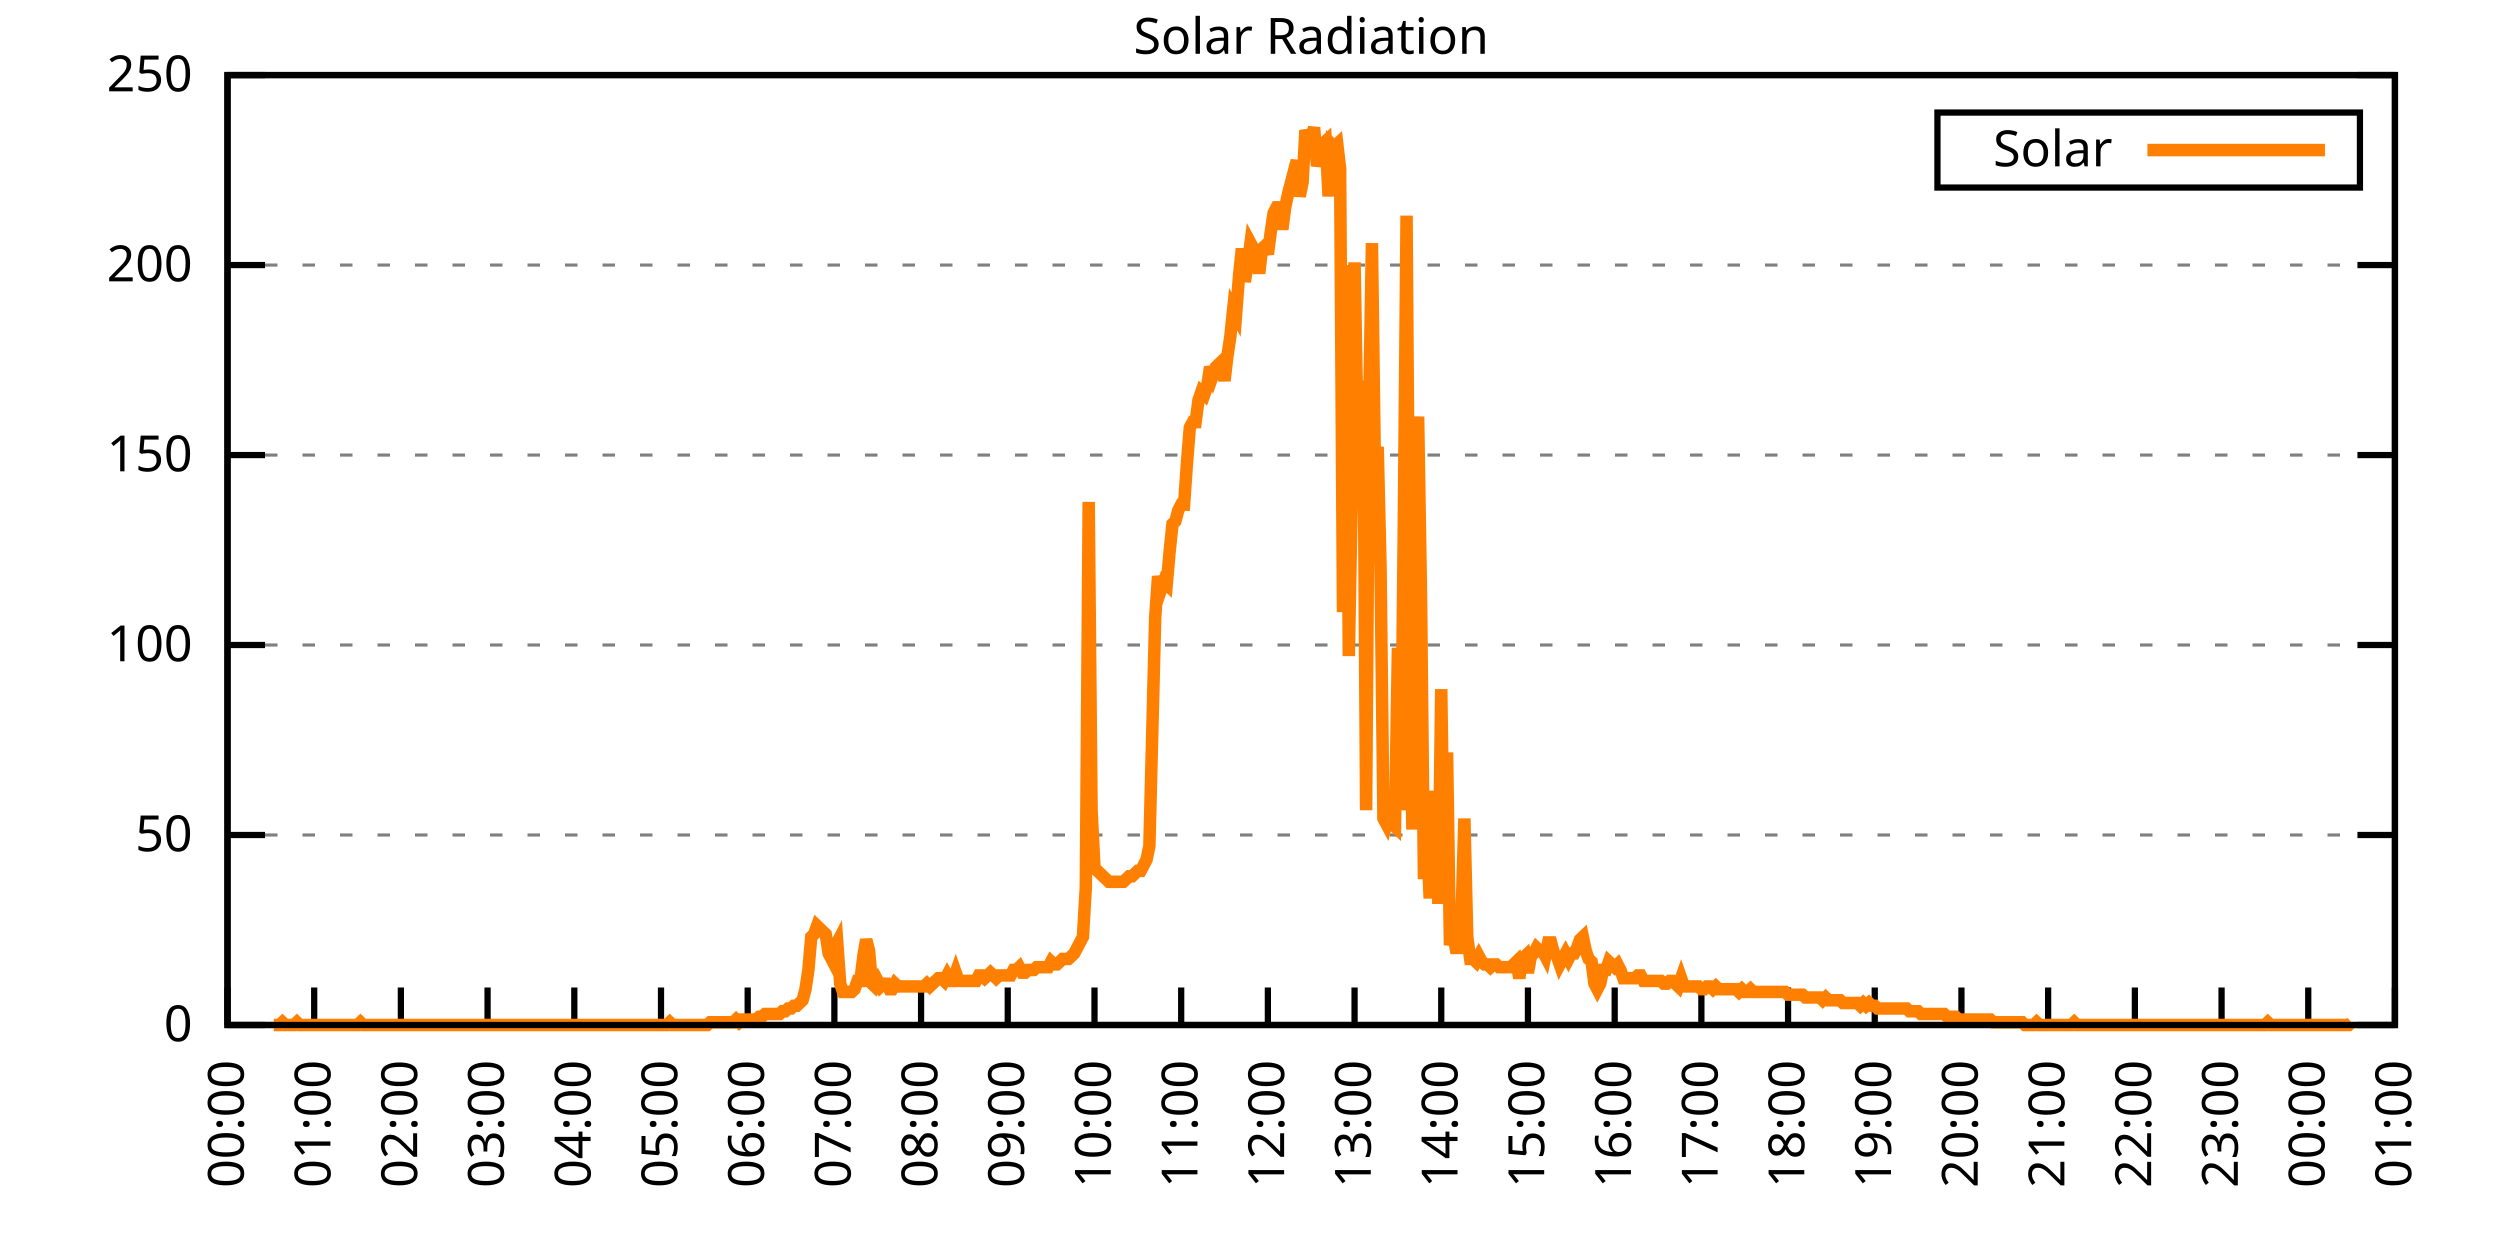
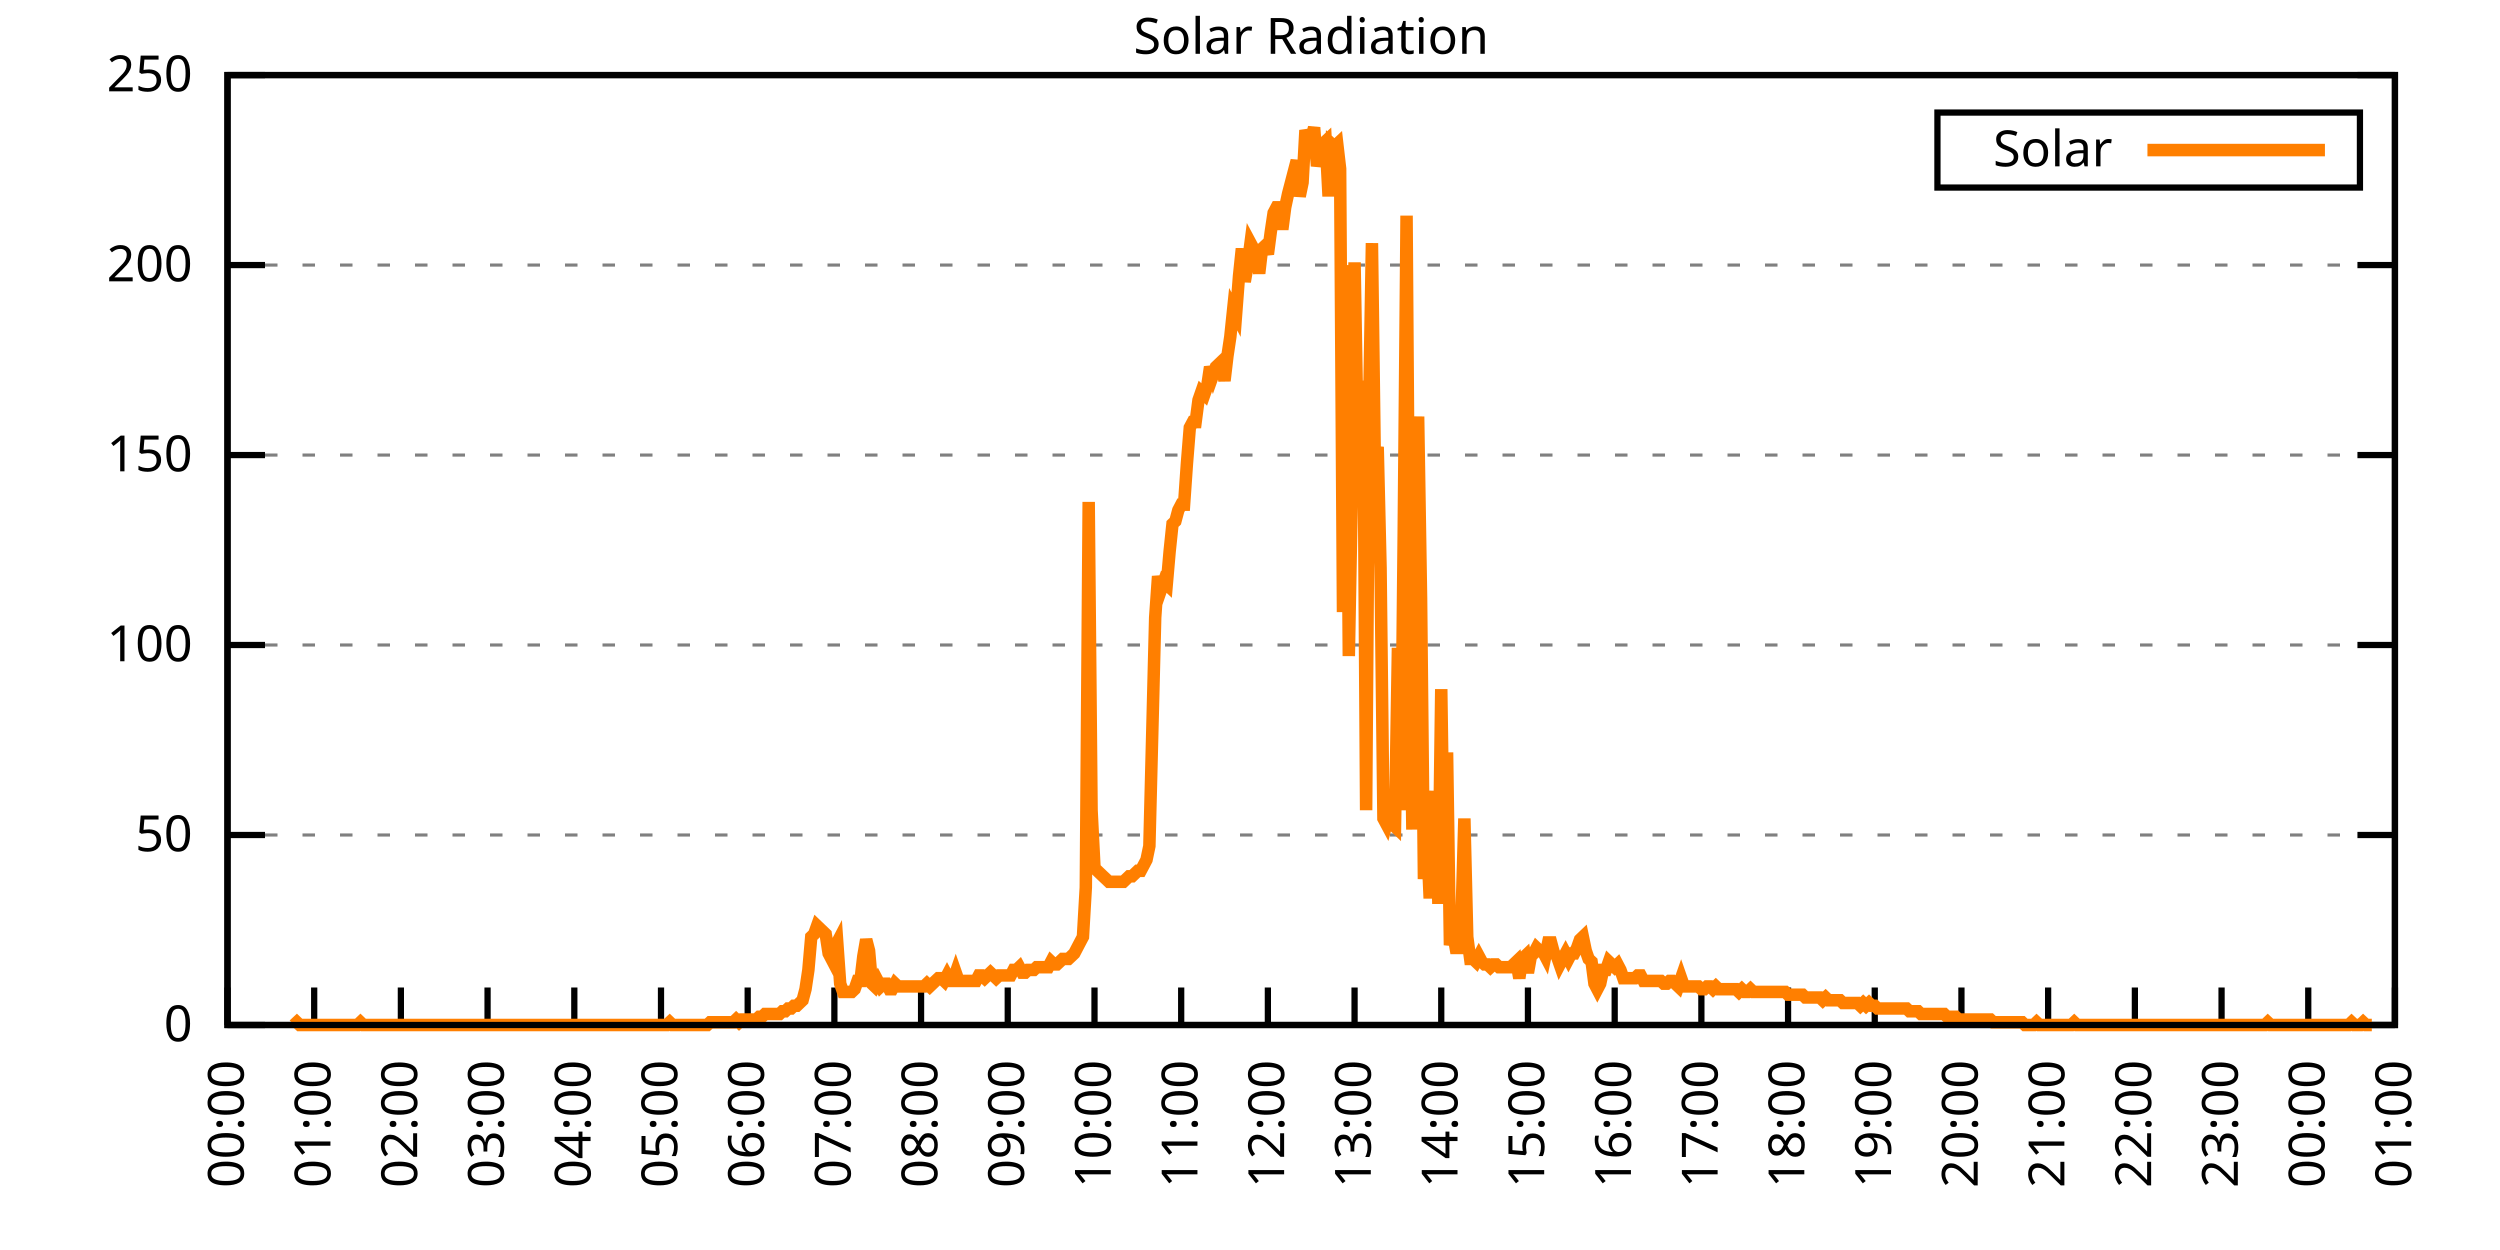
<svg xmlns="http://www.w3.org/2000/svg" xmlns:xlink="http://www.w3.org/1999/xlink" width="400" height="200" viewBox="0 0 400 200">
  <g id="gnuplot_canvas">
    <rect x="0" y="0" width="400" height="200" fill="none" />
    <defs>
      <circle id="gpDot" r="0.5" stroke-width="0.5" stroke="currentColor" />
      <path id="gpPt0" stroke-width="0.333" stroke="currentColor" d="M-1,0 h2 M0,-1 v2" />
      <path id="gpPt1" stroke-width="0.333" stroke="currentColor" d="M-1,-1 L1,1 M1,-1 L-1,1" />
      <path id="gpPt2" stroke-width="0.333" stroke="currentColor" d="M-1,0 L1,0 M0,-1 L0,1 M-1,-1 L1,1 M-1,1 L1,-1" />
      <rect id="gpPt3" stroke-width="0.333" stroke="currentColor" x="-1" y="-1" width="2" height="2" />
      <rect id="gpPt4" stroke-width="0.333" stroke="currentColor" fill="currentColor" x="-1" y="-1" width="2" height="2" />
      <circle id="gpPt5" stroke-width="0.333" stroke="currentColor" cx="0" cy="0" r="1" />
      <use xlink:href="#gpPt5" id="gpPt6" fill="currentColor" stroke="none" />
      <path id="gpPt7" stroke-width="0.333" stroke="currentColor" d="M0,-1.33 L-1.33,0.67 L1.33,0.67 z" />
      <use xlink:href="#gpPt7" id="gpPt8" fill="currentColor" stroke="none" />
      <use xlink:href="#gpPt7" id="gpPt9" stroke="currentColor" transform="rotate(180)" />
      <use xlink:href="#gpPt9" id="gpPt10" fill="currentColor" stroke="none" />
      <use xlink:href="#gpPt3" id="gpPt11" stroke="currentColor" transform="rotate(45)" />
      <use xlink:href="#gpPt11" id="gpPt12" fill="currentColor" stroke="none" />
      <path id="gpPt13" stroke-width="0.333" stroke="currentColor" d="M0,1.330 L1.265,0.411 L0.782,-1.067 L-0.782,-1.076 L-1.265,0.411 z" />
      <use xlink:href="#gpPt13" id="gpPt14" fill="currentColor" stroke="none" />
      <filter id="textbox" filterUnits="objectBoundingBox" x="0" y="0" height="1" width="1">
        <feFlood flood-color="white" flood-opacity="1" result="bgnd" />
        <feComposite in="SourceGraphic" in2="bgnd" operator="atop" />
      </filter>
      <filter id="greybox" filterUnits="objectBoundingBox" x="0" y="0" height="1" width="1">
        <feFlood flood-color="lightgrey" flood-opacity="1" result="grey" />
        <feComposite in="SourceGraphic" in2="grey" operator="atop" />
      </filter>
    </defs>
    <g fill="none" color="white" stroke="currentColor" stroke-width="1.00" stroke-linecap="butt" stroke-linejoin="miter">
</g>
    <g fill="none" color="black" stroke="currentColor" stroke-width="1.00" stroke-linecap="butt" stroke-linejoin="miter">
      <g stroke="none" shape-rendering="crispEdges">
        <polygon fill="rgb(255, 255, 255)" points="36.40,164.00 383.18,164.00 383.18,12.02 36.40,12.02 " />
      </g>
    </g>
    <g fill="none" color="black" stroke="currentColor" stroke-width="1.00" stroke-linecap="butt" stroke-linejoin="miter">
</g>
    <g fill="none" color="black" stroke="black" stroke-width="0.50" stroke-linecap="butt" stroke-linejoin="miter">
</g>
    <g fill="none" color="gray" stroke="currentColor" stroke-width="0.50" stroke-linecap="butt" stroke-linejoin="miter">
      <path stroke="gray" stroke-dasharray="2,4" class="gridline" d="M36.40,164.00 L383.19,164.00  " />
    </g>
    <g fill="none" color="gray" stroke="gray" stroke-width="1.00" stroke-linecap="butt" stroke-linejoin="miter">
</g>
    <g fill="none" color="black" stroke="currentColor" stroke-width="1.00" stroke-linecap="butt" stroke-linejoin="miter">
      <path stroke="black" d="M36.40,164.00 L42.40,164.00 M383.19,164.00 L377.19,164.00  " />
      <g transform="translate(30.80,166.60)" stroke="none" fill="black" font-family="Sans" font-size="8.00" text-anchor="end">
        <text>
          <tspan font-family="Sans"> 0</tspan>
        </text>
      </g>
    </g>
    <g fill="none" color="black" stroke="currentColor" stroke-width="1.00" stroke-linecap="butt" stroke-linejoin="miter">
</g>
    <g fill="none" color="black" stroke="black" stroke-width="0.50" stroke-linecap="butt" stroke-linejoin="miter">
</g>
    <g fill="none" color="gray" stroke="currentColor" stroke-width="0.50" stroke-linecap="butt" stroke-linejoin="miter">
      <path stroke="gray" stroke-dasharray="2,4" class="gridline" d="M36.40,133.60 L383.19,133.60  " />
    </g>
    <g fill="none" color="gray" stroke="gray" stroke-width="1.00" stroke-linecap="butt" stroke-linejoin="miter">
</g>
    <g fill="none" color="black" stroke="currentColor" stroke-width="1.00" stroke-linecap="butt" stroke-linejoin="miter">
      <path stroke="black" d="M36.40,133.60 L42.40,133.60 M383.19,133.60 L377.19,133.60  " />
      <g transform="translate(30.80,136.20)" stroke="none" fill="black" font-family="Sans" font-size="8.00" text-anchor="end">
        <text>
          <tspan font-family="Sans"> 50</tspan>
        </text>
      </g>
    </g>
    <g fill="none" color="black" stroke="currentColor" stroke-width="1.00" stroke-linecap="butt" stroke-linejoin="miter">
</g>
    <g fill="none" color="black" stroke="black" stroke-width="0.50" stroke-linecap="butt" stroke-linejoin="miter">
</g>
    <g fill="none" color="gray" stroke="currentColor" stroke-width="0.50" stroke-linecap="butt" stroke-linejoin="miter">
      <path stroke="gray" stroke-dasharray="2,4" class="gridline" d="M36.40,103.20 L383.19,103.20  " />
    </g>
    <g fill="none" color="gray" stroke="gray" stroke-width="1.00" stroke-linecap="butt" stroke-linejoin="miter">
</g>
    <g fill="none" color="black" stroke="currentColor" stroke-width="1.00" stroke-linecap="butt" stroke-linejoin="miter">
      <path stroke="black" d="M36.40,103.20 L42.40,103.20 M383.19,103.20 L377.19,103.20  " />
      <g transform="translate(30.80,105.80)" stroke="none" fill="black" font-family="Sans" font-size="8.00" text-anchor="end">
        <text>
          <tspan font-family="Sans"> 100</tspan>
        </text>
      </g>
    </g>
    <g fill="none" color="black" stroke="currentColor" stroke-width="1.00" stroke-linecap="butt" stroke-linejoin="miter">
</g>
    <g fill="none" color="black" stroke="black" stroke-width="0.50" stroke-linecap="butt" stroke-linejoin="miter">
</g>
    <g fill="none" color="gray" stroke="currentColor" stroke-width="0.50" stroke-linecap="butt" stroke-linejoin="miter">
      <path stroke="gray" stroke-dasharray="2,4" class="gridline" d="M36.40,72.81 L383.19,72.81  " />
    </g>
    <g fill="none" color="gray" stroke="gray" stroke-width="1.00" stroke-linecap="butt" stroke-linejoin="miter">
</g>
    <g fill="none" color="black" stroke="currentColor" stroke-width="1.00" stroke-linecap="butt" stroke-linejoin="miter">
      <path stroke="black" d="M36.40,72.81 L42.40,72.81 M383.19,72.81 L377.19,72.81  " />
      <g transform="translate(30.80,75.41)" stroke="none" fill="black" font-family="Sans" font-size="8.00" text-anchor="end">
        <text>
          <tspan font-family="Sans"> 150</tspan>
        </text>
      </g>
    </g>
    <g fill="none" color="black" stroke="currentColor" stroke-width="1.00" stroke-linecap="butt" stroke-linejoin="miter">
</g>
    <g fill="none" color="black" stroke="black" stroke-width="0.50" stroke-linecap="butt" stroke-linejoin="miter">
</g>
    <g fill="none" color="gray" stroke="currentColor" stroke-width="0.50" stroke-linecap="butt" stroke-linejoin="miter">
      <path stroke="gray" stroke-dasharray="2,4" class="gridline" d="M36.40,42.41 L383.19,42.41  " />
    </g>
    <g fill="none" color="gray" stroke="gray" stroke-width="1.00" stroke-linecap="butt" stroke-linejoin="miter">
</g>
    <g fill="none" color="black" stroke="currentColor" stroke-width="1.00" stroke-linecap="butt" stroke-linejoin="miter">
      <path stroke="black" d="M36.40,42.41 L42.40,42.41 M383.19,42.41 L377.19,42.41  " />
      <g transform="translate(30.80,45.01)" stroke="none" fill="black" font-family="Sans" font-size="8.00" text-anchor="end">
        <text>
          <tspan font-family="Sans"> 200</tspan>
        </text>
      </g>
    </g>
    <g fill="none" color="black" stroke="currentColor" stroke-width="1.00" stroke-linecap="butt" stroke-linejoin="miter">
</g>
    <g fill="none" color="black" stroke="black" stroke-width="0.50" stroke-linecap="butt" stroke-linejoin="miter">
</g>
    <g fill="none" color="gray" stroke="currentColor" stroke-width="0.50" stroke-linecap="butt" stroke-linejoin="miter">
      <path stroke="gray" stroke-dasharray="2,4" class="gridline" d="M36.40,12.01 L383.19,12.01  " />
    </g>
    <g fill="none" color="gray" stroke="gray" stroke-width="1.00" stroke-linecap="butt" stroke-linejoin="miter">
</g>
    <g fill="none" color="black" stroke="currentColor" stroke-width="1.00" stroke-linecap="butt" stroke-linejoin="miter">
      <path stroke="black" d="M36.40,12.01 L42.40,12.01 M383.19,12.01 L377.19,12.01  " />
      <g transform="translate(30.80,14.61)" stroke="none" fill="black" font-family="Sans" font-size="8.00" text-anchor="end">
        <text>
          <tspan font-family="Sans"> 250</tspan>
        </text>
      </g>
    </g>
    <g fill="none" color="black" stroke="currentColor" stroke-width="1.00" stroke-linecap="butt" stroke-linejoin="miter">
      <path stroke="black" d="M36.40,164.00 L36.40,158.00  " />
      <g transform="translate(39.00,169.60) rotate(270.00)" stroke="none" fill="black" font-family="Sans" font-size="8.00" text-anchor="end">
        <text>
          <tspan font-family="Sans">00:00</tspan>
        </text>
      </g>
    </g>
    <g fill="none" color="black" stroke="currentColor" stroke-width="1.00" stroke-linecap="butt" stroke-linejoin="miter">
      <path stroke="black" d="M50.27,164.00 L50.27,158.00  " />
      <g transform="translate(52.87,169.60) rotate(270.00)" stroke="none" fill="black" font-family="Sans" font-size="8.00" text-anchor="end">
        <text>
          <tspan font-family="Sans">01:00</tspan>
        </text>
      </g>
    </g>
    <g fill="none" color="black" stroke="currentColor" stroke-width="1.00" stroke-linecap="butt" stroke-linejoin="miter">
      <path stroke="black" d="M64.14,164.00 L64.14,158.00  " />
      <g transform="translate(66.74,169.60) rotate(270.00)" stroke="none" fill="black" font-family="Sans" font-size="8.00" text-anchor="end">
        <text>
          <tspan font-family="Sans">02:00</tspan>
        </text>
      </g>
    </g>
    <g fill="none" color="black" stroke="currentColor" stroke-width="1.00" stroke-linecap="butt" stroke-linejoin="miter">
      <path stroke="black" d="M78.01,164.00 L78.01,158.00  " />
      <g transform="translate(80.61,169.60) rotate(270.00)" stroke="none" fill="black" font-family="Sans" font-size="8.00" text-anchor="end">
        <text>
          <tspan font-family="Sans">03:00</tspan>
        </text>
      </g>
    </g>
    <g fill="none" color="black" stroke="currentColor" stroke-width="1.00" stroke-linecap="butt" stroke-linejoin="miter">
      <path stroke="black" d="M91.89,164.00 L91.89,158.00  " />
      <g transform="translate(94.49,169.60) rotate(270.00)" stroke="none" fill="black" font-family="Sans" font-size="8.00" text-anchor="end">
        <text>
          <tspan font-family="Sans">04:00</tspan>
        </text>
      </g>
    </g>
    <g fill="none" color="black" stroke="currentColor" stroke-width="1.00" stroke-linecap="butt" stroke-linejoin="miter">
      <path stroke="black" d="M105.76,164.00 L105.76,158.00  " />
      <g transform="translate(108.36,169.60) rotate(270.00)" stroke="none" fill="black" font-family="Sans" font-size="8.00" text-anchor="end">
        <text>
          <tspan font-family="Sans">05:00</tspan>
        </text>
      </g>
    </g>
    <g fill="none" color="black" stroke="currentColor" stroke-width="1.00" stroke-linecap="butt" stroke-linejoin="miter">
      <path stroke="black" d="M119.63,164.00 L119.63,158.00  " />
      <g transform="translate(122.23,169.60) rotate(270.00)" stroke="none" fill="black" font-family="Sans" font-size="8.00" text-anchor="end">
        <text>
          <tspan font-family="Sans">06:00</tspan>
        </text>
      </g>
    </g>
    <g fill="none" color="black" stroke="currentColor" stroke-width="1.00" stroke-linecap="butt" stroke-linejoin="miter">
      <path stroke="black" d="M133.50,164.00 L133.50,158.00  " />
      <g transform="translate(136.10,169.60) rotate(270.00)" stroke="none" fill="black" font-family="Sans" font-size="8.00" text-anchor="end">
        <text>
          <tspan font-family="Sans">07:00</tspan>
        </text>
      </g>
    </g>
    <g fill="none" color="black" stroke="currentColor" stroke-width="1.00" stroke-linecap="butt" stroke-linejoin="miter">
      <path stroke="black" d="M147.37,164.00 L147.37,158.00  " />
      <g transform="translate(149.97,169.60) rotate(270.00)" stroke="none" fill="black" font-family="Sans" font-size="8.00" text-anchor="end">
        <text>
          <tspan font-family="Sans">08:00</tspan>
        </text>
      </g>
    </g>
    <g fill="none" color="black" stroke="currentColor" stroke-width="1.00" stroke-linecap="butt" stroke-linejoin="miter">
      <path stroke="black" d="M161.24,164.00 L161.24,158.00  " />
      <g transform="translate(163.84,169.60) rotate(270.00)" stroke="none" fill="black" font-family="Sans" font-size="8.00" text-anchor="end">
        <text>
          <tspan font-family="Sans">09:00</tspan>
        </text>
      </g>
    </g>
    <g fill="none" color="black" stroke="currentColor" stroke-width="1.00" stroke-linecap="butt" stroke-linejoin="miter">
      <path stroke="black" d="M175.12,164.00 L175.12,158.00  " />
      <g transform="translate(177.72,169.60) rotate(270.00)" stroke="none" fill="black" font-family="Sans" font-size="8.00" text-anchor="end">
        <text>
          <tspan font-family="Sans">10:00</tspan>
        </text>
      </g>
    </g>
    <g fill="none" color="black" stroke="currentColor" stroke-width="1.00" stroke-linecap="butt" stroke-linejoin="miter">
      <path stroke="black" d="M188.99,164.00 L188.99,158.00  " />
      <g transform="translate(191.59,169.60) rotate(270.00)" stroke="none" fill="black" font-family="Sans" font-size="8.00" text-anchor="end">
        <text>
          <tspan font-family="Sans">11:00</tspan>
        </text>
      </g>
    </g>
    <g fill="none" color="black" stroke="currentColor" stroke-width="1.00" stroke-linecap="butt" stroke-linejoin="miter">
      <path stroke="black" d="M202.86,164.00 L202.86,158.00  " />
      <g transform="translate(205.46,169.60) rotate(270.00)" stroke="none" fill="black" font-family="Sans" font-size="8.00" text-anchor="end">
        <text>
          <tspan font-family="Sans">12:00</tspan>
        </text>
      </g>
    </g>
    <g fill="none" color="black" stroke="currentColor" stroke-width="1.00" stroke-linecap="butt" stroke-linejoin="miter">
      <path stroke="black" d="M216.73,164.00 L216.73,158.00  " />
      <g transform="translate(219.33,169.60) rotate(270.00)" stroke="none" fill="black" font-family="Sans" font-size="8.00" text-anchor="end">
        <text>
          <tspan font-family="Sans">13:00</tspan>
        </text>
      </g>
    </g>
    <g fill="none" color="black" stroke="currentColor" stroke-width="1.00" stroke-linecap="butt" stroke-linejoin="miter">
      <path stroke="black" d="M230.60,164.00 L230.60,158.00  " />
      <g transform="translate(233.20,169.60) rotate(270.00)" stroke="none" fill="black" font-family="Sans" font-size="8.00" text-anchor="end">
        <text>
          <tspan font-family="Sans">14:00</tspan>
        </text>
      </g>
    </g>
    <g fill="none" color="black" stroke="currentColor" stroke-width="1.00" stroke-linecap="butt" stroke-linejoin="miter">
      <path stroke="black" d="M244.47,164.00 L244.47,158.00  " />
      <g transform="translate(247.07,169.60) rotate(270.00)" stroke="none" fill="black" font-family="Sans" font-size="8.00" text-anchor="end">
        <text>
          <tspan font-family="Sans">15:00</tspan>
        </text>
      </g>
    </g>
    <g fill="none" color="black" stroke="currentColor" stroke-width="1.00" stroke-linecap="butt" stroke-linejoin="miter">
      <path stroke="black" d="M258.35,164.00 L258.35,158.00  " />
      <g transform="translate(260.95,169.60) rotate(270.00)" stroke="none" fill="black" font-family="Sans" font-size="8.00" text-anchor="end">
        <text>
          <tspan font-family="Sans">16:00</tspan>
        </text>
      </g>
    </g>
    <g fill="none" color="black" stroke="currentColor" stroke-width="1.00" stroke-linecap="butt" stroke-linejoin="miter">
      <path stroke="black" d="M272.22,164.00 L272.22,158.00  " />
      <g transform="translate(274.82,169.60) rotate(270.00)" stroke="none" fill="black" font-family="Sans" font-size="8.00" text-anchor="end">
        <text>
          <tspan font-family="Sans">17:00</tspan>
        </text>
      </g>
    </g>
    <g fill="none" color="black" stroke="currentColor" stroke-width="1.00" stroke-linecap="butt" stroke-linejoin="miter">
      <path stroke="black" d="M286.09,164.00 L286.09,158.00  " />
      <g transform="translate(288.69,169.60) rotate(270.00)" stroke="none" fill="black" font-family="Sans" font-size="8.00" text-anchor="end">
        <text>
          <tspan font-family="Sans">18:00</tspan>
        </text>
      </g>
    </g>
    <g fill="none" color="black" stroke="currentColor" stroke-width="1.00" stroke-linecap="butt" stroke-linejoin="miter">
      <path stroke="black" d="M299.96,164.00 L299.96,158.00  " />
      <g transform="translate(302.56,169.60) rotate(270.00)" stroke="none" fill="black" font-family="Sans" font-size="8.00" text-anchor="end">
        <text>
          <tspan font-family="Sans">19:00</tspan>
        </text>
      </g>
    </g>
    <g fill="none" color="black" stroke="currentColor" stroke-width="1.00" stroke-linecap="butt" stroke-linejoin="miter">
      <path stroke="black" d="M313.83,164.00 L313.83,158.00  " />
      <g transform="translate(316.43,169.60) rotate(270.00)" stroke="none" fill="black" font-family="Sans" font-size="8.00" text-anchor="end">
        <text>
          <tspan font-family="Sans">20:00</tspan>
        </text>
      </g>
    </g>
    <g fill="none" color="black" stroke="currentColor" stroke-width="1.00" stroke-linecap="butt" stroke-linejoin="miter">
      <path stroke="black" d="M327.70,164.00 L327.70,158.00  " />
      <g transform="translate(330.30,169.60) rotate(270.00)" stroke="none" fill="black" font-family="Sans" font-size="8.00" text-anchor="end">
        <text>
          <tspan font-family="Sans">21:00</tspan>
        </text>
      </g>
    </g>
    <g fill="none" color="black" stroke="currentColor" stroke-width="1.00" stroke-linecap="butt" stroke-linejoin="miter">
      <path stroke="black" d="M341.58,164.00 L341.58,158.00  " />
      <g transform="translate(344.18,169.60) rotate(270.00)" stroke="none" fill="black" font-family="Sans" font-size="8.00" text-anchor="end">
        <text>
          <tspan font-family="Sans">22:00</tspan>
        </text>
      </g>
    </g>
    <g fill="none" color="black" stroke="currentColor" stroke-width="1.00" stroke-linecap="butt" stroke-linejoin="miter">
      <path stroke="black" d="M355.45,164.00 L355.45,158.00  " />
      <g transform="translate(358.05,169.60) rotate(270.00)" stroke="none" fill="black" font-family="Sans" font-size="8.00" text-anchor="end">
        <text>
          <tspan font-family="Sans">23:00</tspan>
        </text>
      </g>
    </g>
    <g fill="none" color="black" stroke="currentColor" stroke-width="1.00" stroke-linecap="butt" stroke-linejoin="miter">
      <path stroke="black" d="M369.32,164.00 L369.32,158.00  " />
      <g transform="translate(371.92,169.60) rotate(270.00)" stroke="none" fill="black" font-family="Sans" font-size="8.00" text-anchor="end">
        <text>
          <tspan font-family="Sans">00:00</tspan>
        </text>
      </g>
    </g>
    <g fill="none" color="black" stroke="currentColor" stroke-width="1.00" stroke-linecap="butt" stroke-linejoin="miter">
      <path stroke="black" d="M383.19,164.00 L383.19,158.00  " />
      <g transform="translate(385.79,169.60) rotate(270.00)" stroke="none" fill="black" font-family="Sans" font-size="8.00" text-anchor="end">
        <text>
          <tspan font-family="Sans">01:00</tspan>
        </text>
      </g>
    </g>
    <g fill="none" color="black" stroke="currentColor" stroke-width="1.00" stroke-linecap="butt" stroke-linejoin="miter">
</g>
    <g fill="none" color="black" stroke="currentColor" stroke-width="1.00" stroke-linecap="butt" stroke-linejoin="miter">
      <path stroke="black" d="M36.40,12.01 L36.40,164.00 L383.19,164.00 L383.19,12.01 L36.40,12.01 Z  " />
    </g>
    <g fill="none" color="black" stroke="currentColor" stroke-width="1.00" stroke-linecap="butt" stroke-linejoin="miter">
</g>
    <g fill="none" color="black" stroke="currentColor" stroke-width="1.00" stroke-linecap="butt" stroke-linejoin="miter">
      <path stroke="black" d="M309.99,30.01 L309.99,18.01 L377.59,18.01 L377.59,30.01 L309.99,30.01 Z  " />
    </g>
    <g id="Solar_Radiation_plot_1">
      <g fill="none" color="white" stroke="black" stroke-width="2.00" stroke-linecap="butt" stroke-linejoin="miter">
</g>
      <g fill="none" color="black" stroke="currentColor" stroke-width="2.00" stroke-linecap="butt" stroke-linejoin="miter">
        <g transform="translate(337.99,26.61)" stroke="none" fill="black" font-family="Sans" font-size="8.00" text-anchor="end">
          <text>
            <tspan font-family="Sans">Solar</tspan>
          </text>
        </g>
      </g>
      <g fill="none" color="black" stroke="currentColor" stroke-width="2.00" stroke-linecap="butt" stroke-linejoin="miter">
-         <path stroke="rgb(255, 127,   0)" d="M343.59,24.01 L371.99,24.01 M43.80,164.00 L44.26,164.00 L44.72,164.00 L45.19,163.56 L45.65,164.00 L46.11,164.00   L46.57,164.00 L47.03,164.00 L47.50,163.56 L47.96,164.00 L48.42,164.00 L48.88,164.00 L49.35,164.00 L49.81,164.00   L50.27,164.00 L50.73,164.00 L51.20,164.00 L51.66,164.00 L52.12,164.00 L52.58,164.00 L53.05,164.00 L53.51,164.00   L53.97,164.00 L54.43,164.00 L54.90,164.00 L55.36,164.00 L55.82,164.00 L56.28,164.00 L56.75,164.00 L57.21,164.00   L57.67,163.56 L58.13,164.00 L58.59,164.00 L59.06,164.00 L59.52,164.00 L59.98,164.00 L60.44,164.00 L60.91,164.00   L61.37,164.00 L61.83,164.00 L62.29,164.00 L62.76,164.00 L63.22,164.00 L63.68,164.00 L64.14,164.00 L64.61,164.00   L65.07,164.00 L65.53,164.00 L65.99,164.00 L66.46,164.00 L66.92,164.00 L67.38,164.00 L67.84,164.00 L68.30,164.00   L68.77,164.00 L69.23,164.00 L69.69,164.00 L70.15,164.00 L70.62,164.00 L71.08,164.00 L71.54,164.00 L72.00,164.00   L72.47,164.00 L72.93,164.00 L73.39,164.00 L73.85,164.00 L74.32,164.00 L74.78,164.00 L75.24,164.00 L75.70,164.00   L76.17,164.00 L76.63,164.00 L77.09,164.00 L77.55,164.00 L78.01,164.00 L78.48,164.00 L78.94,164.00 L79.40,164.00   L79.86,164.00 L80.33,164.00 L80.79,164.00 L81.25,164.00 L81.71,164.00 L82.18,164.00 L82.64,164.00 L83.10,164.00   L83.56,164.00 L84.03,164.00 L84.49,164.00 L84.95,164.00 L85.41,164.00 L85.88,164.00 L86.34,164.00 L86.80,164.00   L87.26,164.00 L87.72,164.00 L88.19,164.00 L88.65,164.00 L89.11,164.00 L89.57,164.00 L90.04,164.00 L90.50,164.00   L90.96,164.00 L91.42,164.00 L91.89,164.00 L92.35,164.00 L92.81,164.00 L93.27,164.00 L93.74,164.00 L94.20,164.00   L94.66,164.00 L95.12,164.00 L95.59,164.00 L96.05,164.00 L96.51,164.00 L96.97,164.00 L97.44,164.00 L97.90,164.00   L98.36,164.00 L98.82,164.00 L99.28,164.00 L99.75,164.00 L100.21,164.00 L100.67,164.00 L101.13,164.00 L101.60,164.00   L102.06,164.00 L102.52,164.00 L102.98,164.00 L103.45,164.00 L103.91,164.00 L104.37,164.00 L104.83,164.00 L105.30,164.00   L105.76,164.00 L106.22,164.00 L106.68,164.00 L107.15,163.56 L107.61,164.00 L108.07,164.00 L108.53,164.00 L108.99,164.00   L109.46,164.00 L109.92,164.00 L110.38,164.00 L110.84,164.00 L111.31,164.00 L111.77,164.00 L112.23,164.00 L112.69,164.00   L113.16,164.00 L113.62,163.56 L114.08,163.56 L114.54,163.56 L115.01,163.56 L115.47,163.56 L115.93,163.56 L116.39,163.56   L116.86,163.56 L117.32,163.56 L117.78,163.12 L118.24,163.56 L118.70,163.12 L119.17,163.12 L119.63,163.12 L120.09,163.12   L120.55,163.12 L121.02,163.12 L121.48,162.68 L121.94,162.68 L122.40,162.24 L122.87,162.24 L123.33,162.24 L123.79,162.24   L124.25,162.24 L124.72,162.24 L125.18,161.80 L125.64,161.80 L126.10,161.36 L126.57,161.36 L127.03,160.92 L127.49,160.92   L127.95,160.48 L128.41,160.04 L128.88,158.27 L129.34,155.19 L129.80,149.90 L130.26,149.46 L130.73,148.14 L131.19,148.58   L131.65,149.02 L132.11,149.46 L132.58,152.55 L133.04,153.43 L133.50,151.67 L133.96,150.79 L134.43,157.39 L134.89,158.71   L135.35,158.71 L135.81,158.71 L136.28,158.71 L136.74,158.27 L137.20,156.95 L137.66,156.95 L138.13,152.99 L138.59,150.34   L139.05,152.11 L139.51,157.39 L139.97,157.83 L140.44,156.95 L140.90,157.83 L141.36,157.39 L141.82,157.39 L142.29,158.27   L142.75,158.27 L143.21,157.39 L143.67,157.83 L144.14,157.83 L144.60,157.83 L145.06,157.83 L145.52,157.83 L145.99,157.83   L146.45,157.83 L146.91,157.83 L147.37,157.83 L147.84,157.83 L148.30,157.39 L148.76,157.83 L149.22,157.39 L149.68,156.95   L150.15,156.51 L150.61,156.51 L151.07,156.95 L151.53,156.07 L152.00,156.95 L152.46,156.95 L152.92,155.63 L153.38,156.95   L153.85,156.95 L154.31,156.95 L154.77,156.95 L155.23,156.95 L155.70,156.95 L156.16,156.95 L156.62,156.07 L157.08,156.07   L157.55,156.51 L158.01,156.07 L158.47,155.63 L158.93,156.07 L159.39,156.51 L159.86,156.07 L160.32,156.07 L160.78,156.07   L161.24,156.07 L161.71,156.07 L162.17,155.19 L162.63,155.19 L163.09,154.75 L163.56,155.63 L164.02,155.63 L164.48,155.19   L164.94,155.19 L165.41,155.19 L165.87,154.75 L166.33,154.75 L166.79,154.75 L167.26,154.75 L167.72,154.75 L168.18,153.87   L168.64,154.31 L169.10,154.31 L169.57,153.87 L170.03,153.43 L170.49,153.43 L170.95,153.43 L171.42,152.99 L171.88,152.55   L172.34,151.67 L172.80,150.79 L173.27,149.90 L173.73,141.98 L174.19,80.31 L174.65,129.64 L175.12,138.89 L175.58,139.33   L176.04,139.77 L176.50,140.21 L176.97,140.65 L177.43,141.09 L177.89,141.09 L178.35,141.09 L178.82,141.09 L179.28,141.09   L179.74,141.09 L180.20,140.65 L180.66,140.21 L181.13,140.21 L181.59,139.77 L182.05,139.33 L182.51,139.33 L182.98,138.45   L183.44,137.57 L183.90,135.37 L184.36,117.31 L184.83,98.81 L185.29,92.20 L185.75,94.40 L186.21,93.08 L186.68,93.52   L187.14,88.24 L187.60,83.83 L188.06,83.39 L188.53,81.63 L188.99,80.75 L189.45,80.75 L189.91,74.14 L190.37,68.41   L190.84,67.53 L191.30,67.53 L191.76,64.01 L192.22,62.69 L192.69,63.13 L193.15,61.81 L193.61,58.72 L194.07,60.04   L194.54,58.72 L195.00,58.28 L195.46,57.84 L195.92,60.93 L196.39,56.96 L196.85,53.88 L197.31,49.47 L197.77,50.35   L198.24,44.19 L198.70,39.78 L199.16,45.07 L199.62,42.42 L200.08,38.90 L200.55,39.78 L201.01,40.22 L201.47,43.75   L201.93,39.78 L202.40,39.34 L202.86,40.66 L203.32,37.14 L203.78,34.06 L204.25,33.17 L204.71,33.17 L205.17,36.70   L205.63,33.17 L206.10,30.97 L206.56,29.21 L207.02,27.45 L207.48,25.69 L207.95,31.41 L208.41,29.21 L208.87,20.84   L209.33,22.16 L209.80,22.16 L210.26,20.40 L210.72,26.57 L211.18,24.81 L211.64,23.04 L212.11,22.60 L212.57,31.41   L213.03,23.04 L213.49,23.48 L213.96,23.04 L214.42,27.01 L214.88,97.93 L215.34,42.42 L215.81,104.97 L216.27,80.31   L216.73,41.98 L217.19,68.85 L217.66,67.09 L218.12,60.93 L218.58,129.64 L219.04,66.65 L219.51,38.90 L219.97,73.70   L220.43,71.50 L220.89,90.88 L221.35,130.96 L221.82,131.84 L222.28,130.08 L222.74,131.84 L223.20,132.28 L223.67,103.65   L224.13,129.64 L224.59,85.59 L225.05,34.50 L225.52,100.57 L225.98,132.73 L226.44,78.10 L226.90,66.65 L227.37,95.72   L227.83,140.65 L228.29,133.17 L228.75,143.74 L229.22,133.61 L229.68,126.56 L230.14,144.62 L230.60,110.26 L231.06,141.98   L231.53,120.39 L231.99,151.23 L232.45,149.02 L232.91,151.67 L233.38,151.67 L233.84,146.82 L234.30,130.96 L234.76,149.90   L235.23,153.43 L235.69,153.43 L236.15,153.87 L236.61,152.99 L237.08,153.87 L237.54,154.31 L238.00,154.31 L238.46,154.75   L238.93,154.31 L239.39,154.31 L239.85,154.75 L240.31,154.75 L240.77,154.75 L241.24,154.75 L241.70,154.75 L242.16,154.31   L242.62,153.87 L243.09,156.51 L243.55,153.43 L244.01,152.99 L244.47,155.63 L244.94,152.99 L245.40,152.55 L245.86,151.67   L246.32,152.11 L246.79,152.11 L247.25,152.99 L247.71,150.79 L248.17,150.79 L248.64,152.55 L249.10,152.99 L249.56,154.31   L250.02,153.43 L250.49,152.55 L250.95,153.43 L251.41,152.55 L251.87,152.55 L252.33,151.67 L252.80,150.34 L253.26,149.90   L253.72,152.11 L254.18,153.43 L254.65,153.87 L255.11,157.39 L255.57,158.27 L256.03,157.39 L256.50,155.19 L256.96,155.19   L257.42,153.87 L257.88,154.31 L258.35,154.75 L258.81,154.31 L259.27,155.19 L259.73,156.51 L260.20,156.51 L260.66,156.51   L261.12,156.51 L261.58,156.51 L262.04,156.07 L262.51,156.07 L262.97,156.95 L263.43,156.95 L263.89,156.95 L264.36,156.95   L264.82,156.95 L265.28,156.95 L265.74,156.95 L266.21,157.39 L266.67,157.39 L267.13,156.95 L267.59,156.95 L268.06,157.39   L268.52,157.83 L268.98,156.51 L269.44,157.83 L269.91,157.83 L270.37,157.83 L270.83,157.83 L271.29,157.83 L271.75,157.83   L272.22,158.27 L272.68,158.27 L273.14,157.83 L273.60,157.83 L274.07,158.27 L274.53,157.83 L274.99,158.27 L275.45,158.27   L275.92,158.27 L276.38,158.27 L276.84,158.27 L277.30,158.27 L277.77,158.27 L278.23,158.71 L278.69,158.27 L279.15,158.71   L279.62,158.71 L280.08,158.27 L280.54,158.71 L281.00,158.71 L281.46,158.71 L281.93,158.71 L282.39,158.71 L282.85,158.71   L283.31,158.71 L283.78,158.71 L284.24,158.71 L284.70,158.71 L285.16,158.71 L285.63,158.71 L286.09,159.15 L286.55,159.15   L287.01,159.15 L287.48,159.15 L287.94,159.15 L288.40,159.15 L288.86,159.60 L289.33,159.60 L289.79,159.60 L290.25,159.60   L290.71,159.60 L291.18,159.60 L291.64,160.04 L292.10,159.60 L292.56,160.04 L293.02,160.04 L293.49,160.04 L293.95,160.04   L294.41,160.04 L294.87,160.48 L295.34,160.48 L295.80,160.48 L296.26,160.48 L296.72,160.48 L297.19,160.48 L297.65,160.92   L298.11,160.48 L298.57,160.92 L299.04,160.48 L299.50,160.92 L299.96,160.92 L300.42,161.36 L300.89,161.36 L301.35,161.36   L301.81,161.36 L302.27,161.36 L302.73,161.36 L303.20,161.36 L303.66,161.36 L304.12,161.36 L304.58,161.36 L305.05,161.36   L305.51,161.80 L305.97,161.80 L306.43,161.80 L306.90,161.80 L307.36,162.24 L307.82,162.24 L308.28,162.24 L308.75,162.24   L309.21,162.24 L309.67,162.24 L310.13,162.24 L310.60,162.24 L311.06,162.24 L311.52,162.68 L311.98,162.68 L312.44,162.68   L312.91,162.68 L313.37,163.12 L313.83,163.12 L314.29,163.12 L314.76,163.12 L315.22,163.12 L315.68,163.12 L316.14,163.12   L316.61,163.12 L317.07,163.12 L317.53,163.12 L317.99,163.12 L318.46,163.12 L318.92,163.56 L319.38,163.56 L319.84,163.56   L320.31,163.56 L320.77,163.56 L321.23,163.56 L321.69,163.56 L322.15,163.56 L322.62,163.56 L323.08,163.56 L323.54,163.56   L324.00,164.00 L324.47,164.00 L324.93,164.00 L325.39,164.00 L325.85,163.56 L326.32,164.00 L326.78,164.00 L327.24,164.00   L327.70,164.00 L328.17,164.00 L328.63,164.00 L329.09,164.00 L329.55,164.00 L330.02,164.00 L330.48,164.00 L330.94,164.00   L331.40,164.00 L331.87,163.56 L332.33,164.00 L332.79,164.00 L333.25,164.00 L333.71,164.00 L334.18,164.00 L334.64,164.00   L335.10,164.00 L335.56,164.00 L336.03,164.00 L336.49,164.00 L336.95,164.00 L337.41,164.00 L337.88,164.00 L338.34,164.00   L338.80,164.00 L339.26,164.00 L339.73,164.00 L340.19,164.00 L340.65,164.00 L341.11,164.00 L341.58,164.00 L342.04,164.00   L342.50,164.00 L342.96,164.00 L343.42,164.00 L343.89,164.00 L344.35,164.00 L344.81,164.00 L345.27,164.00 L345.74,164.00   L346.20,164.00 L346.66,164.00 L347.12,164.00 L347.59,164.00 L348.05,164.00 L348.51,164.00 L348.97,164.00 L349.44,164.00   L349.90,164.00 L350.36,164.00 L350.82,164.00 L351.29,164.00 L351.75,164.00 L352.21,164.00 L352.67,164.00 L353.13,164.00   L353.60,164.00 L354.06,164.00 L354.52,164.00 L354.98,164.00 L355.45,164.00 L355.91,164.00 L356.37,164.00 L356.83,164.00   L357.30,164.00 L357.76,164.00 L358.22,164.00 L358.68,164.00 L359.15,164.00 L359.61,164.00 L360.07,164.00 L360.53,164.00   L361.00,164.00 L361.46,164.00 L361.92,164.00 L362.38,164.00 L362.84,163.56 L363.31,164.00 L363.77,164.00 L364.23,164.00   L364.69,164.00 L365.16,164.00 L365.62,164.00 L366.08,164.00 L366.54,164.00 L367.01,164.00 L367.47,164.00 L367.93,164.00   L368.39,164.00 L368.86,164.00 L369.32,164.00 L369.78,164.00 L370.24,164.00 L370.71,164.00 L371.17,164.00 L371.63,164.00   L372.09,164.00 L372.56,164.00 L373.02,164.00 L373.48,164.00 L373.94,164.00 L374.40,164.00 L374.87,164.00 L375.33,164.00   L375.79,164.00 L376.25,163.56  " />
+         <path stroke="rgb(255, 127,   0)" d="M343.59,24.01 L371.99,24.01 M47.03,164.00 L47.50,163.56 L47.96,164.00 L48.42,164.00 L48.88,164.00 L49.35,164.00   L49.81,164.00 L50.27,164.00 L50.73,164.00 L51.20,164.00 L51.66,164.00 L52.12,164.00 L52.58,164.00 L53.05,164.00   L53.51,164.00 L53.97,164.00 L54.43,164.00 L54.90,164.00 L55.36,164.00 L55.82,164.00 L56.28,164.00 L56.75,164.00   L57.21,164.00 L57.67,163.56 L58.13,164.00 L58.59,164.00 L59.06,164.00 L59.52,164.00 L59.98,164.00 L60.44,164.00   L60.91,164.00 L61.37,164.00 L61.83,164.00 L62.29,164.00 L62.76,164.00 L63.22,164.00 L63.68,164.00 L64.14,164.00   L64.61,164.00 L65.07,164.00 L65.53,164.00 L65.99,164.00 L66.46,164.00 L66.92,164.00 L67.38,164.00 L67.84,164.00   L68.30,164.00 L68.77,164.00 L69.23,164.00 L69.69,164.00 L70.15,164.00 L70.62,164.00 L71.08,164.00 L71.54,164.00   L72.00,164.00 L72.47,164.00 L72.93,164.00 L73.39,164.00 L73.85,164.00 L74.32,164.00 L74.78,164.00 L75.24,164.00   L75.70,164.00 L76.17,164.00 L76.63,164.00 L77.09,164.00 L77.55,164.00 L78.01,164.00 L78.48,164.00 L78.94,164.00   L79.40,164.00 L79.86,164.00 L80.33,164.00 L80.79,164.00 L81.25,164.00 L81.71,164.00 L82.18,164.00 L82.64,164.00   L83.10,164.00 L83.56,164.00 L84.03,164.00 L84.49,164.00 L84.95,164.00 L85.41,164.00 L85.88,164.00 L86.34,164.00   L86.80,164.00 L87.26,164.00 L87.72,164.00 L88.19,164.00 L88.65,164.00 L89.11,164.00 L89.57,164.00 L90.04,164.00   L90.50,164.00 L90.96,164.00 L91.42,164.00 L91.89,164.00 L92.35,164.00 L92.81,164.00 L93.27,164.00 L93.74,164.00   L94.20,164.00 L94.66,164.00 L95.12,164.00 L95.59,164.00 L96.05,164.00 L96.51,164.00 L96.97,164.00 L97.44,164.00   L97.90,164.00 L98.36,164.00 L98.82,164.00 L99.28,164.00 L99.75,164.00 L100.21,164.00 L100.67,164.00 L101.13,164.00   L101.60,164.00 L102.06,164.00 L102.52,164.00 L102.98,164.00 L103.45,164.00 L103.91,164.00 L104.37,164.00 L104.83,164.00   L105.30,164.00 L105.76,164.00 L106.22,164.00 L106.68,164.00 L107.15,163.56 L107.61,164.00 L108.07,164.00 L108.53,164.00   L108.99,164.00 L109.46,164.00 L109.92,164.00 L110.38,164.00 L110.84,164.00 L111.31,164.00 L111.77,164.00 L112.23,164.00   L112.69,164.00 L113.16,164.00 L113.62,163.56 L114.08,163.56 L114.54,163.56 L115.01,163.56 L115.47,163.56 L115.93,163.56   L116.39,163.56 L116.86,163.56 L117.32,163.56 L117.78,163.12 L118.24,163.56 L118.70,163.12 L119.17,163.12 L119.63,163.12   L120.09,163.12 L120.55,163.12 L121.02,163.12 L121.48,162.68 L121.94,162.68 L122.40,162.24 L122.87,162.24 L123.33,162.24   L123.79,162.24 L124.25,162.24 L124.72,162.24 L125.18,161.80 L125.64,161.80 L126.10,161.36 L126.57,161.36 L127.03,160.92   L127.49,160.92 L127.95,160.48 L128.41,160.04 L128.88,158.27 L129.34,155.19 L129.80,149.90 L130.26,149.46 L130.73,148.14   L131.19,148.58 L131.65,149.02 L132.11,149.46 L132.58,152.55 L133.04,153.43 L133.50,151.67 L133.96,150.79 L134.43,157.39   L134.89,158.71 L135.35,158.71 L135.81,158.71 L136.28,158.71 L136.74,158.27 L137.20,156.95 L137.66,156.95 L138.13,152.99   L138.59,150.34 L139.05,152.11 L139.51,157.39 L139.97,157.83 L140.44,156.95 L140.90,157.83 L141.36,157.39 L141.82,157.39   L142.29,158.27 L142.75,158.27 L143.21,157.39 L143.67,157.83 L144.14,157.83 L144.60,157.83 L145.06,157.83 L145.52,157.83   L145.99,157.83 L146.45,157.83 L146.91,157.83 L147.37,157.83 L147.84,157.83 L148.30,157.39 L148.76,157.83 L149.22,157.39   L149.68,156.95 L150.15,156.51 L150.61,156.51 L151.07,156.95 L151.53,156.07 L152.00,156.95 L152.46,156.95 L152.92,155.63   L153.38,156.95 L153.85,156.95 L154.31,156.95 L154.77,156.95 L155.23,156.95 L155.70,156.95 L156.16,156.95 L156.62,156.07   L157.08,156.07 L157.55,156.51 L158.01,156.07 L158.47,155.63 L158.93,156.07 L159.39,156.51 L159.86,156.07 L160.32,156.07   L160.78,156.07 L161.24,156.07 L161.71,156.07 L162.17,155.19 L162.63,155.19 L163.09,154.75 L163.56,155.63 L164.02,155.63   L164.48,155.19 L164.94,155.19 L165.41,155.19 L165.87,154.75 L166.33,154.75 L166.79,154.75 L167.26,154.75 L167.72,154.75   L168.18,153.87 L168.64,154.31 L169.10,154.31 L169.57,153.87 L170.03,153.43 L170.49,153.43 L170.95,153.43 L171.42,152.99   L171.88,152.55 L172.34,151.67 L172.80,150.79 L173.27,149.90 L173.73,141.98 L174.19,80.31 L174.65,129.64 L175.12,138.89   L175.58,139.33 L176.04,139.77 L176.50,140.21 L176.97,140.65 L177.43,141.09 L177.89,141.09 L178.35,141.09 L178.82,141.09   L179.28,141.09 L179.74,141.09 L180.20,140.65 L180.66,140.21 L181.13,140.21 L181.59,139.77 L182.05,139.33 L182.51,139.33   L182.98,138.45 L183.44,137.57 L183.90,135.37 L184.36,117.31 L184.83,98.81 L185.29,92.20 L185.75,94.40 L186.21,93.08   L186.68,93.52 L187.14,88.24 L187.60,83.83 L188.06,83.39 L188.53,81.63 L188.99,80.75 L189.45,80.75 L189.91,74.14   L190.37,68.41 L190.84,67.53 L191.30,67.53 L191.76,64.01 L192.22,62.69 L192.69,63.13 L193.15,61.81 L193.61,58.72   L194.07,60.04 L194.54,58.72 L195.00,58.28 L195.46,57.84 L195.92,60.93 L196.39,56.96 L196.85,53.88 L197.31,49.47   L197.77,50.35 L198.24,44.19 L198.70,39.78 L199.16,45.07 L199.62,42.42 L200.08,38.90 L200.55,39.78 L201.01,40.22   L201.47,43.75 L201.93,39.78 L202.40,39.34 L202.86,40.66 L203.32,37.14 L203.78,34.06 L204.25,33.17 L204.71,33.17   L205.17,36.70 L205.63,33.17 L206.10,30.97 L206.56,29.21 L207.02,27.45 L207.48,25.69 L207.95,31.41 L208.41,29.21   L208.87,20.84 L209.33,22.16 L209.80,22.16 L210.26,20.40 L210.72,26.57 L211.18,24.81 L211.64,23.04 L212.11,22.60   L212.57,31.41 L213.03,23.04 L213.49,23.48 L213.96,23.04 L214.42,27.01 L214.88,97.93 L215.34,42.42 L215.81,104.97   L216.27,80.31 L216.73,41.98 L217.19,68.85 L217.66,67.09 L218.12,60.93 L218.58,129.64 L219.04,66.65 L219.51,38.90   L219.97,73.70 L220.43,71.50 L220.89,90.88 L221.35,130.96 L221.82,131.84 L222.28,130.08 L222.74,131.84 L223.20,132.28   L223.67,103.65 L224.13,129.64 L224.59,85.59 L225.05,34.50 L225.52,100.57 L225.98,132.73 L226.44,78.10 L226.90,66.65   L227.37,95.72 L227.83,140.65 L228.29,133.17 L228.75,143.74 L229.22,133.61 L229.68,126.56 L230.14,144.62 L230.60,110.26   L231.06,141.98 L231.53,120.39 L231.99,151.23 L232.45,149.02 L232.91,151.67 L233.38,151.67 L233.84,146.82 L234.30,130.96   L234.76,149.90 L235.23,153.43 L235.69,153.43 L236.15,153.87 L236.61,152.99 L237.08,153.87 L237.54,154.31 L238.00,154.31   L238.46,154.75 L238.93,154.31 L239.39,154.31 L239.85,154.75 L240.31,154.75 L240.77,154.75 L241.24,154.75 L241.70,154.75   L242.16,154.31 L242.62,153.87 L243.09,156.51 L243.55,153.43 L244.01,152.99 L244.47,155.63 L244.94,152.99 L245.40,152.55   L245.86,151.67 L246.32,152.11 L246.79,152.11 L247.25,152.99 L247.71,150.79 L248.17,150.79 L248.64,152.55 L249.10,152.99   L249.56,154.31 L250.02,153.43 L250.49,152.55 L250.95,153.43 L251.41,152.55 L251.87,152.55 L252.33,151.67 L252.80,150.34   L253.26,149.90 L253.72,152.11 L254.18,153.43 L254.65,153.87 L255.11,157.39 L255.57,158.27 L256.03,157.39 L256.50,155.19   L256.96,155.19 L257.42,153.87 L257.88,154.31 L258.35,154.75 L258.81,154.31 L259.27,155.19 L259.73,156.51 L260.20,156.51   L260.66,156.51 L261.12,156.51 L261.58,156.51 L262.04,156.07 L262.51,156.07 L262.97,156.95 L263.43,156.95 L263.89,156.95   L264.36,156.95 L264.82,156.95 L265.28,156.95 L265.74,156.95 L266.21,157.39 L266.67,157.39 L267.13,156.95 L267.59,156.95   L268.06,157.39 L268.52,157.83 L268.98,156.51 L269.44,157.83 L269.91,157.83 L270.37,157.83 L270.83,157.83 L271.29,157.83   L271.75,157.83 L272.22,158.27 L272.68,158.27 L273.14,157.83 L273.60,157.83 L274.07,158.27 L274.53,157.83 L274.99,158.27   L275.45,158.27 L275.92,158.27 L276.38,158.27 L276.84,158.27 L277.30,158.27 L277.77,158.27 L278.23,158.71 L278.69,158.27   L279.15,158.71 L279.62,158.71 L280.08,158.27 L280.54,158.71 L281.00,158.71 L281.46,158.71 L281.93,158.71 L282.39,158.71   L282.85,158.71 L283.31,158.71 L283.78,158.71 L284.24,158.71 L284.70,158.71 L285.16,158.71 L285.63,158.71 L286.09,159.15   L286.55,159.15 L287.01,159.15 L287.48,159.15 L287.94,159.15 L288.40,159.15 L288.86,159.60 L289.33,159.60 L289.79,159.60   L290.25,159.60 L290.71,159.60 L291.18,159.60 L291.64,160.04 L292.10,159.60 L292.56,160.04 L293.02,160.04 L293.49,160.04   L293.95,160.04 L294.41,160.04 L294.87,160.48 L295.34,160.48 L295.80,160.48 L296.26,160.48 L296.72,160.48 L297.19,160.48   L297.65,160.92 L298.11,160.48 L298.57,160.92 L299.04,160.48 L299.50,160.92 L299.96,160.92 L300.42,161.36 L300.89,161.36   L301.35,161.36 L301.81,161.36 L302.27,161.36 L302.73,161.36 L303.20,161.36 L303.66,161.36 L304.12,161.36 L304.58,161.36   L305.05,161.36 L305.51,161.80 L305.97,161.80 L306.43,161.80 L306.90,161.80 L307.36,162.24 L307.82,162.24 L308.28,162.24   L308.75,162.24 L309.21,162.24 L309.67,162.24 L310.13,162.24 L310.60,162.24 L311.06,162.24 L311.52,162.68 L311.98,162.68   L312.44,162.68 L312.91,162.68 L313.37,163.12 L313.83,163.12 L314.29,163.12 L314.76,163.12 L315.22,163.12 L315.68,163.12   L316.14,163.12 L316.61,163.12 L317.07,163.12 L317.53,163.12 L317.99,163.12 L318.46,163.12 L318.92,163.56 L319.38,163.56   L319.84,163.56 L320.31,163.56 L320.77,163.56 L321.23,163.56 L321.69,163.56 L322.15,163.56 L322.62,163.56 L323.08,163.56   L323.54,163.56 L324.00,164.00 L324.47,164.00 L324.93,164.00 L325.39,164.00 L325.85,163.56 L326.32,164.00 L326.78,164.00   L327.24,164.00 L327.70,164.00 L328.17,164.00 L328.63,164.00 L329.09,164.00 L329.55,164.00 L330.02,164.00 L330.48,164.00   L330.94,164.00 L331.40,164.00 L331.87,163.56 L332.33,164.00 L332.79,164.00 L333.25,164.00 L333.71,164.00 L334.18,164.00   L334.64,164.00 L335.10,164.00 L335.56,164.00 L336.03,164.00 L336.49,164.00 L336.95,164.00 L337.41,164.00 L337.88,164.00   L338.34,164.00 L338.80,164.00 L339.26,164.00 L339.73,164.00 L340.19,164.00 L340.65,164.00 L341.11,164.00 L341.58,164.00   L342.04,164.00 L342.50,164.00 L342.96,164.00 L343.42,164.00 L343.89,164.00 L344.35,164.00 L344.81,164.00 L345.27,164.00   L345.74,164.00 L346.20,164.00 L346.66,164.00 L347.12,164.00 L347.59,164.00 L348.05,164.00 L348.51,164.00 L348.97,164.00   L349.44,164.00 L349.90,164.00 L350.36,164.00 L350.82,164.00 L351.29,164.00 L351.75,164.00 L352.21,164.00 L352.67,164.00   L353.13,164.00 L353.60,164.00 L354.06,164.00 L354.52,164.00 L354.98,164.00 L355.45,164.00 L355.91,164.00 L356.37,164.00   L356.83,164.00 L357.30,164.00 L357.76,164.00 L358.22,164.00 L358.68,164.00 L359.15,164.00 L359.61,164.00 L360.07,164.00   L360.53,164.00 L361.00,164.00 L361.46,164.00 L361.92,164.00 L362.38,164.00 L362.84,163.56 L363.31,164.00 L363.77,164.00   L364.23,164.00 L364.69,164.00 L365.16,164.00 L365.62,164.00 L366.08,164.00 L366.54,164.00 L367.01,164.00 L367.47,164.00   L367.93,164.00 L368.39,164.00 L368.86,164.00 L369.32,164.00 L369.78,164.00 L370.24,164.00 L370.71,164.00 L371.17,164.00   L371.63,164.00 L372.09,164.00 L372.56,164.00 L373.02,164.00 L373.48,164.00 L373.94,164.00 L374.40,164.00 L374.87,164.00   L375.33,164.00 L375.79,164.00 L376.25,163.56 L376.72,164.00 L377.18,164.00 L377.64,164.00 L378.10,163.56 L378.57,164.00   L379.03,164.00 L379.49,164.00  " />
      </g>
    </g>
    <g fill="none" color="black" stroke="currentColor" stroke-width="2.00" stroke-linecap="butt" stroke-linejoin="miter">
</g>
    <g fill="none" color="black" stroke="black" stroke-width="1.00" stroke-linecap="butt" stroke-linejoin="miter">
</g>
    <g fill="none" color="black" stroke="currentColor" stroke-width="1.00" stroke-linecap="butt" stroke-linejoin="miter">
      <path stroke="black" d="M36.40,12.01 L36.40,164.00 L383.19,164.00 L383.19,12.01 L36.40,12.01 Z  " />
      <g transform="translate(6.80,88.01) rotate(270.00)" stroke="none" fill="black" font-family="Sans" font-size="8.00" text-anchor="middle">
        <text />
      </g>
    </g>
    <g fill="none" color="black" stroke="currentColor" stroke-width="1.00" stroke-linecap="butt" stroke-linejoin="miter">
</g>
    <g fill="none" color="black" stroke="currentColor" stroke-width="1.00" stroke-linecap="butt" stroke-linejoin="miter">
      <g transform="translate(209.79,8.61)" stroke="none" fill="black" font-family="Sans" font-size="8.00" text-anchor="middle">
        <text>
          <tspan font-family="Sans">Solar Radiation</tspan>
        </text>
      </g>
    </g>
    <g fill="none" color="black" stroke="currentColor" stroke-width="1.00" stroke-linecap="butt" stroke-linejoin="miter">
</g>
  </g>
</svg>
